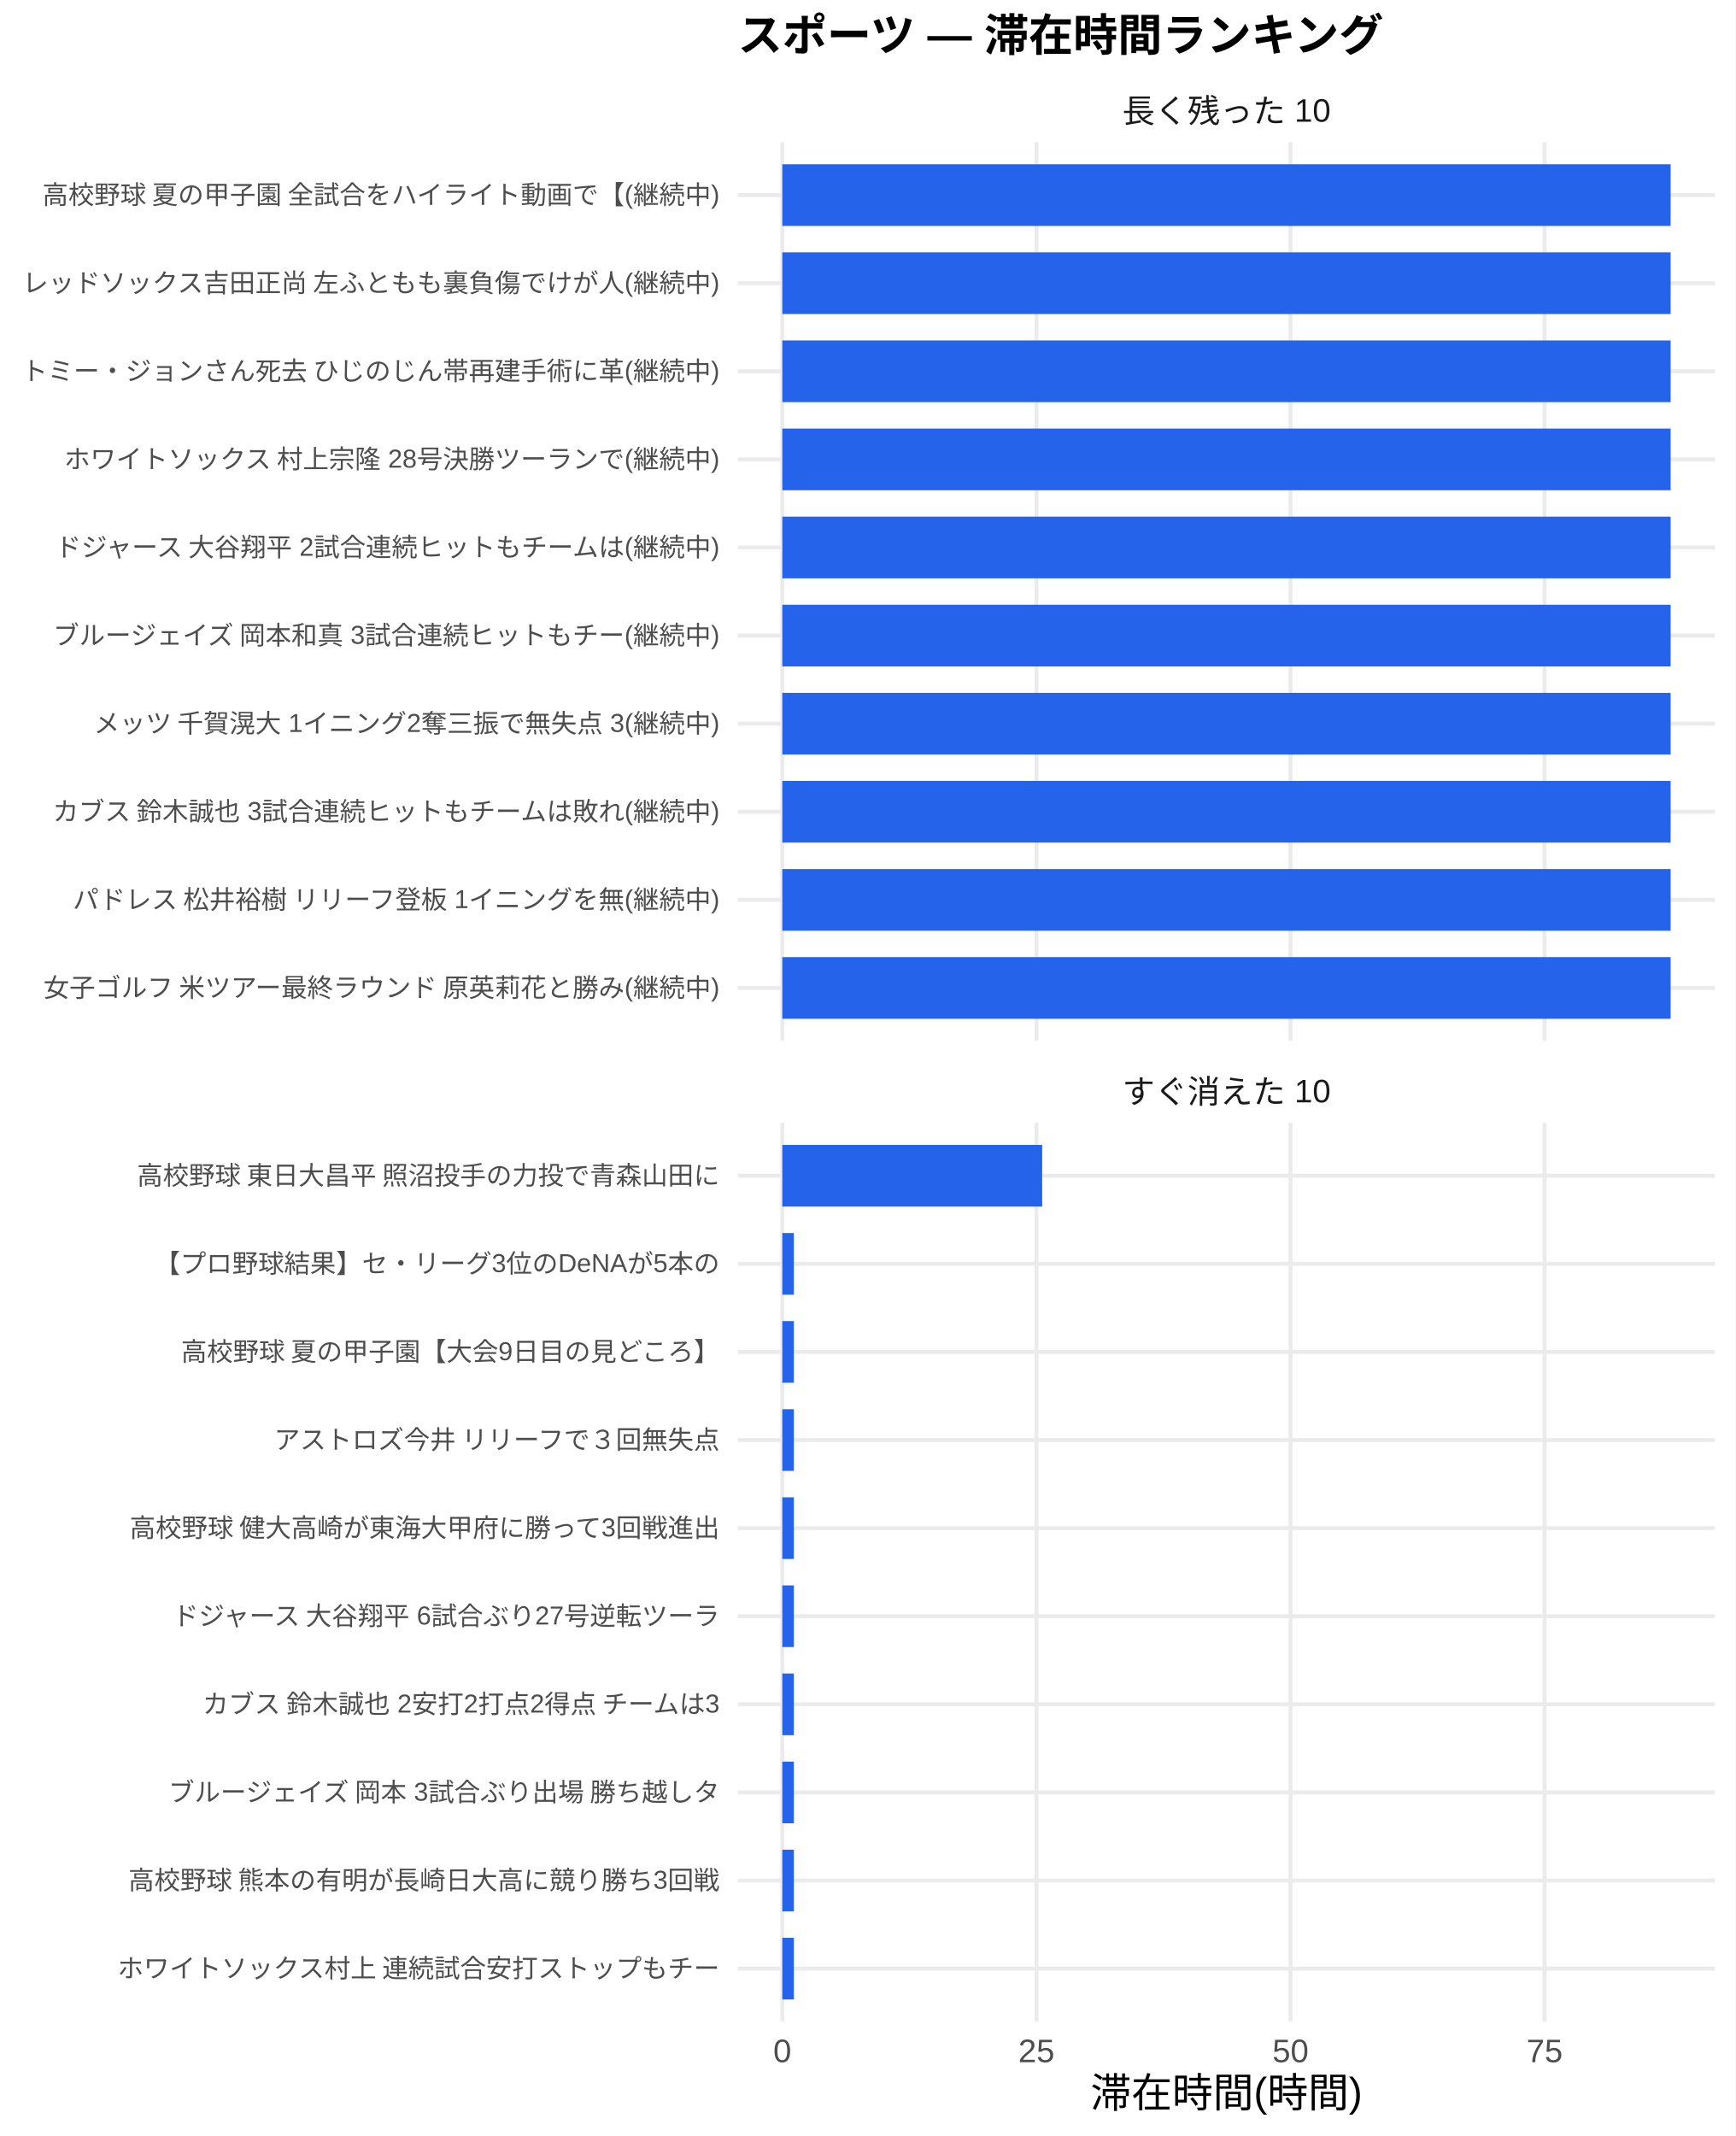
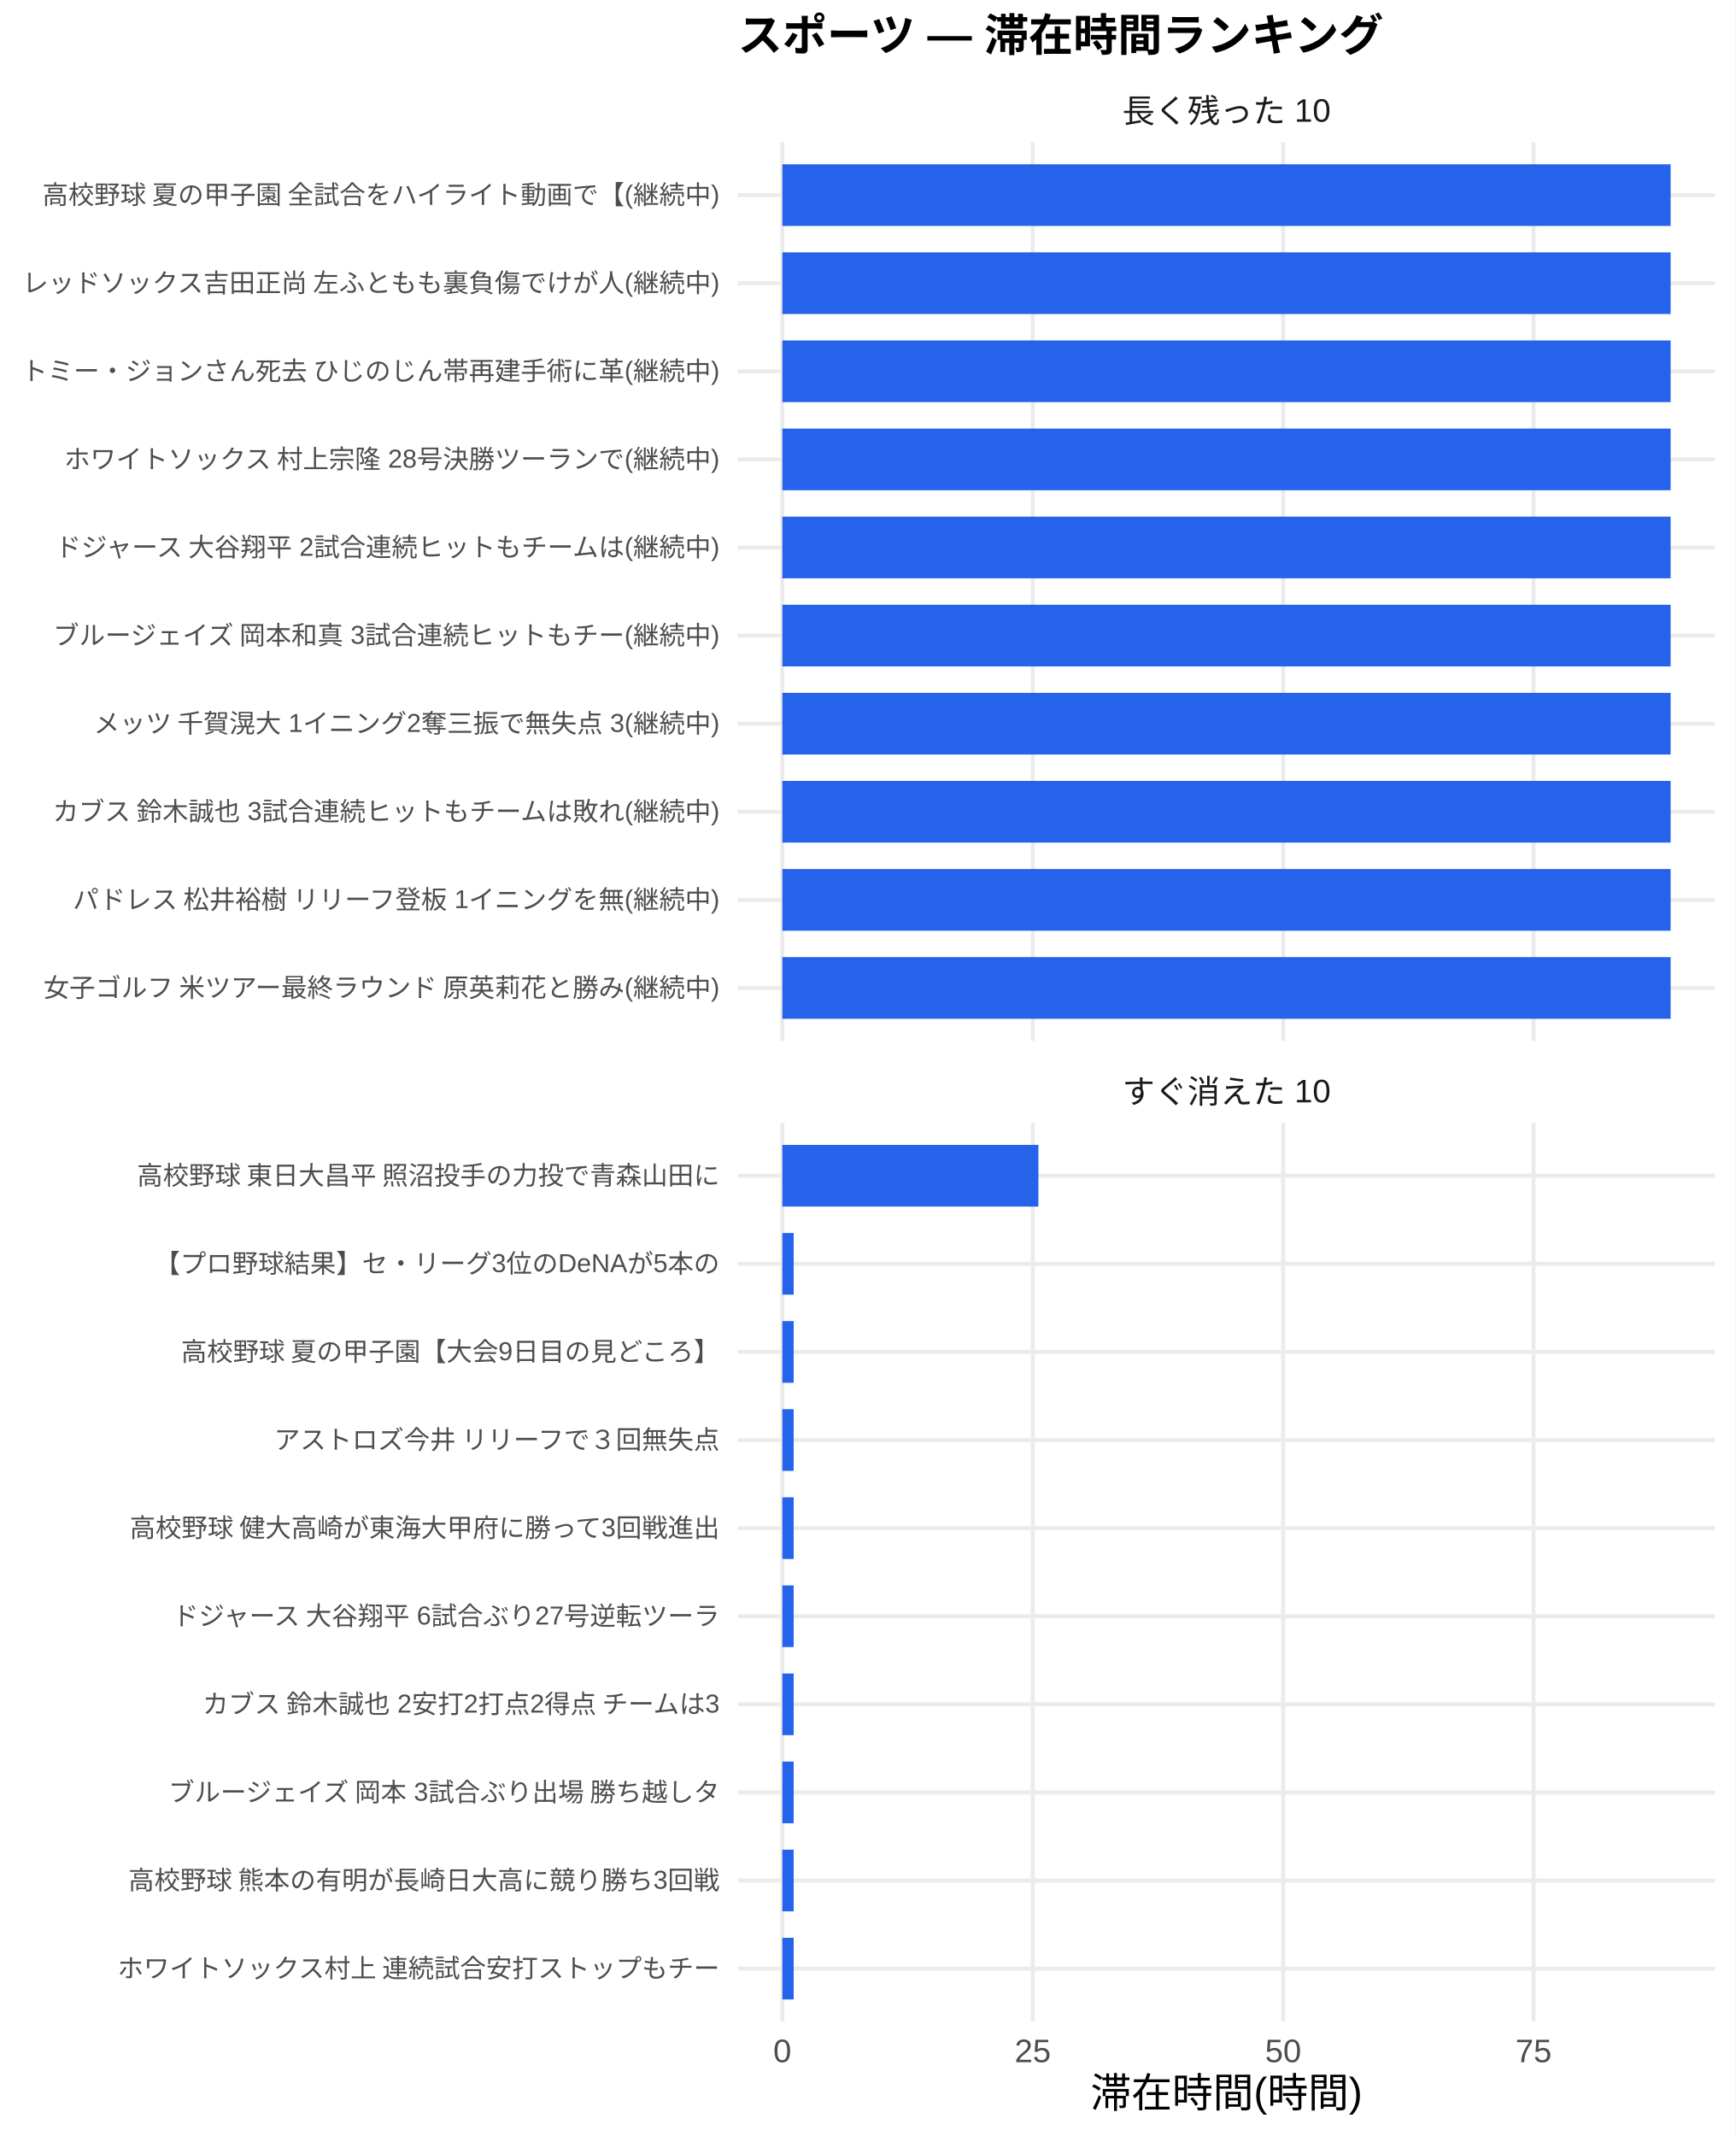
<svg xmlns="http://www.w3.org/2000/svg" width="468.00pt" height="576.00pt" viewBox="0 0 468.00 576.00">
  <g class="svglite">
    <defs>
      <style type="text/css">
    .svglite line, .svglite polyline, .svglite polygon, .svglite path, .svglite rect, .svglite circle {
      fill: none;
      stroke: #000000;
      stroke-linecap: round;
      stroke-linejoin: round;
      stroke-miterlimit: 10.00;
    }
    .svglite text {
      white-space: pre;
    }
    .svglite g.glyphgroup path {
      fill: inherit;
      stroke: none;
    }
  </style>
    </defs>
    <rect width="100%" height="100%" style="stroke: none; fill: #FFFFFF;" />
    <defs>
      <clipPath id="cpMC4wMHw0NjguMDB8MC4wMHw1NzYuMDA=">
        <rect x="0.00" y="0.00" width="468.00" height="576.00" />
      </clipPath>
    </defs>
    <g clip-path="url(#cpMC4wMHw0NjguMDB8MC4wMHw1NzYuMDA=)">
      <rect x="0" y="0.00" width="468.00" height="576.00" style="stroke-width: 1.07; stroke: none; fill: #FFFFFF;" />
    </g>
    <defs>
      <clipPath id="cpMTk5LjAwfDQ2Mi41MnwzOC4zNnwyODAuNjc=">
        <rect x="199.00" y="38.36" width="263.52" height="242.31" />
      </clipPath>
    </defs>
    <g clip-path="url(#cpMTk5LjAwfDQ2Mi41MnwzOC4zNnwyODAuNjc=)">
      <polyline points="199.00,266.42 462.52,266.42 " style="stroke-width: 1.07; stroke: #EBEBEB; stroke-linecap: butt;" />
      <polyline points="199.00,242.66 462.52,242.66 " style="stroke-width: 1.07; stroke: #EBEBEB; stroke-linecap: butt;" />
      <polyline points="199.00,218.91 462.52,218.91 " style="stroke-width: 1.07; stroke: #EBEBEB; stroke-linecap: butt;" />
      <polyline points="199.00,195.15 462.52,195.15 " style="stroke-width: 1.07; stroke: #EBEBEB; stroke-linecap: butt;" />
      <polyline points="199.00,171.39 462.52,171.39 " style="stroke-width: 1.07; stroke: #EBEBEB; stroke-linecap: butt;" />
      <polyline points="199.00,147.64 462.52,147.64 " style="stroke-width: 1.07; stroke: #EBEBEB; stroke-linecap: butt;" />
      <polyline points="199.00,123.88 462.52,123.88 " style="stroke-width: 1.07; stroke: #EBEBEB; stroke-linecap: butt;" />
      <polyline points="199.00,100.13 462.52,100.13 " style="stroke-width: 1.07; stroke: #EBEBEB; stroke-linecap: butt;" />
      <polyline points="199.00,76.37 462.52,76.37 " style="stroke-width: 1.07; stroke: #EBEBEB; stroke-linecap: butt;" />
      <polyline points="199.00,52.61 462.52,52.61 " style="stroke-width: 1.07; stroke: #EBEBEB; stroke-linecap: butt;" />
      <polyline points="210.98,280.67 210.98,38.36 " style="stroke-width: 1.07; stroke: #EBEBEB; stroke-linecap: butt;" />
-       <polyline points="279.51,280.67 279.51,38.36 " style="stroke-width: 1.07; stroke: #EBEBEB; stroke-linecap: butt;" />
-       <polyline points="348.03,280.67 348.03,38.36 " style="stroke-width: 1.07; stroke: #EBEBEB; stroke-linecap: butt;" />
-       <polyline points="416.55,280.67 416.55,38.36 " style="stroke-width: 1.07; stroke: #EBEBEB; stroke-linecap: butt;" />
+       <polyline points="278.52,280.67 278.52,38.36 " style="stroke-width: 1.07; stroke: #EBEBEB; stroke-linecap: butt;" />
+       <polyline points="346.05,280.67 346.05,38.36 " style="stroke-width: 1.07; stroke: #EBEBEB; stroke-linecap: butt;" />
+       <polyline points="413.58,280.67 413.58,38.36 " style="stroke-width: 1.07; stroke: #EBEBEB; stroke-linecap: butt;" />
      <rect x="210.98" y="44.30" width="239.56" height="16.63" style="stroke-width: 1.07; stroke: none; stroke-linecap: butt; stroke-linejoin: miter; fill: #2563EB;" />
      <rect x="210.98" y="68.05" width="239.56" height="16.63" style="stroke-width: 1.07; stroke: none; stroke-linecap: butt; stroke-linejoin: miter; fill: #2563EB;" />
      <rect x="210.98" y="91.81" width="239.56" height="16.63" style="stroke-width: 1.07; stroke: none; stroke-linecap: butt; stroke-linejoin: miter; fill: #2563EB;" />
      <rect x="210.98" y="115.57" width="239.56" height="16.63" style="stroke-width: 1.07; stroke: none; stroke-linecap: butt; stroke-linejoin: miter; fill: #2563EB;" />
      <rect x="210.98" y="139.32" width="239.56" height="16.63" style="stroke-width: 1.07; stroke: none; stroke-linecap: butt; stroke-linejoin: miter; fill: #2563EB;" />
      <rect x="210.98" y="163.08" width="239.56" height="16.63" style="stroke-width: 1.07; stroke: none; stroke-linecap: butt; stroke-linejoin: miter; fill: #2563EB;" />
      <rect x="210.98" y="186.84" width="239.56" height="16.63" style="stroke-width: 1.07; stroke: none; stroke-linecap: butt; stroke-linejoin: miter; fill: #2563EB;" />
      <rect x="210.98" y="210.59" width="239.56" height="16.63" style="stroke-width: 1.07; stroke: none; stroke-linecap: butt; stroke-linejoin: miter; fill: #2563EB;" />
      <rect x="210.98" y="234.35" width="239.56" height="16.63" style="stroke-width: 1.07; stroke: none; stroke-linecap: butt; stroke-linejoin: miter; fill: #2563EB;" />
      <rect x="210.98" y="258.10" width="239.56" height="16.63" style="stroke-width: 1.07; stroke: none; stroke-linecap: butt; stroke-linejoin: miter; fill: #2563EB;" />
    </g>
    <g clip-path="url(#cpMC4wMHw0NjguMDB8MC4wMHw1NzYuMDA=)">
</g>
    <defs>
      <clipPath id="cpMTk5LjAwfDQ2Mi41MnwzMDIuODB8NTQ1LjEy">
        <rect x="199.00" y="302.80" width="263.52" height="242.31" />
      </clipPath>
    </defs>
    <g clip-path="url(#cpMTk5LjAwfDQ2Mi41MnwzMDIuODB8NTQ1LjEy)">
      <polyline points="199.00,530.86 462.52,530.86 " style="stroke-width: 1.07; stroke: #EBEBEB; stroke-linecap: butt;" />
      <polyline points="199.00,507.11 462.52,507.11 " style="stroke-width: 1.07; stroke: #EBEBEB; stroke-linecap: butt;" />
      <polyline points="199.00,483.35 462.52,483.35 " style="stroke-width: 1.07; stroke: #EBEBEB; stroke-linecap: butt;" />
      <polyline points="199.00,459.59 462.52,459.59 " style="stroke-width: 1.07; stroke: #EBEBEB; stroke-linecap: butt;" />
      <polyline points="199.00,435.84 462.52,435.84 " style="stroke-width: 1.07; stroke: #EBEBEB; stroke-linecap: butt;" />
      <polyline points="199.00,412.08 462.52,412.08 " style="stroke-width: 1.07; stroke: #EBEBEB; stroke-linecap: butt;" />
      <polyline points="199.00,388.33 462.52,388.33 " style="stroke-width: 1.07; stroke: #EBEBEB; stroke-linecap: butt;" />
      <polyline points="199.00,364.57 462.52,364.57 " style="stroke-width: 1.07; stroke: #EBEBEB; stroke-linecap: butt;" />
      <polyline points="199.00,340.81 462.52,340.81 " style="stroke-width: 1.07; stroke: #EBEBEB; stroke-linecap: butt;" />
      <polyline points="199.00,317.06 462.52,317.06 " style="stroke-width: 1.07; stroke: #EBEBEB; stroke-linecap: butt;" />
      <polyline points="210.98,545.12 210.98,302.80 " style="stroke-width: 1.07; stroke: #EBEBEB; stroke-linecap: butt;" />
-       <polyline points="279.51,545.12 279.51,302.80 " style="stroke-width: 1.07; stroke: #EBEBEB; stroke-linecap: butt;" />
-       <polyline points="348.03,545.12 348.03,302.80 " style="stroke-width: 1.07; stroke: #EBEBEB; stroke-linecap: butt;" />
-       <polyline points="416.55,545.12 416.55,302.80 " style="stroke-width: 1.07; stroke: #EBEBEB; stroke-linecap: butt;" />
-       <rect x="210.98" y="308.74" width="70.08" height="16.63" style="stroke-width: 1.07; stroke: none; stroke-linecap: butt; stroke-linejoin: miter; fill: #2563EB;" />
-       <rect x="210.98" y="332.50" width="3.11" height="16.63" style="stroke-width: 1.07; stroke: none; stroke-linecap: butt; stroke-linejoin: miter; fill: #2563EB;" />
-       <rect x="210.98" y="356.25" width="3.11" height="16.63" style="stroke-width: 1.07; stroke: none; stroke-linecap: butt; stroke-linejoin: miter; fill: #2563EB;" />
-       <rect x="210.98" y="380.01" width="3.11" height="16.63" style="stroke-width: 1.07; stroke: none; stroke-linecap: butt; stroke-linejoin: miter; fill: #2563EB;" />
-       <rect x="210.98" y="403.77" width="3.11" height="16.63" style="stroke-width: 1.07; stroke: none; stroke-linecap: butt; stroke-linejoin: miter; fill: #2563EB;" />
-       <rect x="210.98" y="427.52" width="3.11" height="16.63" style="stroke-width: 1.07; stroke: none; stroke-linecap: butt; stroke-linejoin: miter; fill: #2563EB;" />
-       <rect x="210.98" y="451.28" width="3.11" height="16.63" style="stroke-width: 1.07; stroke: none; stroke-linecap: butt; stroke-linejoin: miter; fill: #2563EB;" />
-       <rect x="210.98" y="475.04" width="3.11" height="16.63" style="stroke-width: 1.07; stroke: none; stroke-linecap: butt; stroke-linejoin: miter; fill: #2563EB;" />
-       <rect x="210.98" y="498.79" width="3.11" height="16.63" style="stroke-width: 1.07; stroke: none; stroke-linecap: butt; stroke-linejoin: miter; fill: #2563EB;" />
-       <rect x="210.98" y="522.55" width="3.11" height="16.63" style="stroke-width: 1.07; stroke: none; stroke-linecap: butt; stroke-linejoin: miter; fill: #2563EB;" />
+       <polyline points="278.52,545.12 278.52,302.80 " style="stroke-width: 1.07; stroke: #EBEBEB; stroke-linecap: butt;" />
+       <polyline points="346.05,545.12 346.05,302.80 " style="stroke-width: 1.07; stroke: #EBEBEB; stroke-linecap: butt;" />
+       <polyline points="413.58,545.12 413.58,302.80 " style="stroke-width: 1.07; stroke: #EBEBEB; stroke-linecap: butt;" />
+       <rect x="210.98" y="308.74" width="69.06" height="16.63" style="stroke-width: 1.07; stroke: none; stroke-linecap: butt; stroke-linejoin: miter; fill: #2563EB;" />
+       <rect x="210.98" y="332.50" width="3.06" height="16.63" style="stroke-width: 1.07; stroke: none; stroke-linecap: butt; stroke-linejoin: miter; fill: #2563EB;" />
+       <rect x="210.98" y="356.25" width="3.06" height="16.63" style="stroke-width: 1.07; stroke: none; stroke-linecap: butt; stroke-linejoin: miter; fill: #2563EB;" />
+       <rect x="210.98" y="380.01" width="3.06" height="16.63" style="stroke-width: 1.07; stroke: none; stroke-linecap: butt; stroke-linejoin: miter; fill: #2563EB;" />
+       <rect x="210.98" y="403.77" width="3.06" height="16.63" style="stroke-width: 1.07; stroke: none; stroke-linecap: butt; stroke-linejoin: miter; fill: #2563EB;" />
+       <rect x="210.98" y="427.52" width="3.06" height="16.63" style="stroke-width: 1.07; stroke: none; stroke-linecap: butt; stroke-linejoin: miter; fill: #2563EB;" />
+       <rect x="210.98" y="451.28" width="3.06" height="16.63" style="stroke-width: 1.07; stroke: none; stroke-linecap: butt; stroke-linejoin: miter; fill: #2563EB;" />
+       <rect x="210.98" y="475.04" width="3.06" height="16.63" style="stroke-width: 1.07; stroke: none; stroke-linecap: butt; stroke-linejoin: miter; fill: #2563EB;" />
+       <rect x="210.98" y="498.79" width="3.06" height="16.63" style="stroke-width: 1.07; stroke: none; stroke-linecap: butt; stroke-linejoin: miter; fill: #2563EB;" />
+       <rect x="210.98" y="522.55" width="3.06" height="16.63" style="stroke-width: 1.07; stroke: none; stroke-linecap: butt; stroke-linejoin: miter; fill: #2563EB;" />
    </g>
    <g clip-path="url(#cpMC4wMHw0NjguMDB8MC4wMHw1NzYuMDA=)">
</g>
    <defs>
      <clipPath id="cpMTk5LjAwfDQ2Mi41MnwyODYuMTV8MzAyLjgw">
        <rect x="199.00" y="286.15" width="263.52" height="16.65" />
      </clipPath>
    </defs>
    <g clip-path="url(#cpMTk5LjAwfDQ2Mi41MnwyODYuMTV8MzAyLjgw)">
      <text x="330.76" y="297.50" text-anchor="middle" style="font-size: 8.80px;fill: #1A1A1A; font-family: &quot;Liberation Sans&quot;;" textLength="56.20px" lengthAdjust="spacingAndGlyphs">すぐ消えた 10</text>
    </g>
    <g clip-path="url(#cpMC4wMHw0NjguMDB8MC4wMHw1NzYuMDA=)">
</g>
    <defs>
      <clipPath id="cpMTk5LjAwfDQ2Mi41MnwyMS43MXwzOC4zNg==">
        <rect x="199.00" y="21.71" width="263.52" height="16.65" />
      </clipPath>
    </defs>
    <g clip-path="url(#cpMTk5LjAwfDQ2Mi41MnwyMS43MXwzOC4zNg==)">
      <text x="330.76" y="33.06" text-anchor="middle" style="font-size: 8.80px;fill: #1A1A1A; font-family: &quot;Liberation Sans&quot;;" textLength="56.20px" lengthAdjust="spacingAndGlyphs">長く残った 10</text>
    </g>
    <g clip-path="url(#cpMC4wMHw0NjguMDB8MC4wMHw1NzYuMDA=)">
      <text x="210.98" y="556.10" text-anchor="middle" style="font-size: 8.80px;fill: #4D4D4D; font-family: &quot;Liberation Sans&quot;;" textLength="4.89px" lengthAdjust="spacingAndGlyphs">0</text>
-       <text x="279.51" y="556.10" text-anchor="middle" style="font-size: 8.80px;fill: #4D4D4D; font-family: &quot;Liberation Sans&quot;;" textLength="9.78px" lengthAdjust="spacingAndGlyphs">25</text>
-       <text x="348.03" y="556.10" text-anchor="middle" style="font-size: 8.80px;fill: #4D4D4D; font-family: &quot;Liberation Sans&quot;;" textLength="9.78px" lengthAdjust="spacingAndGlyphs">50</text>
-       <text x="416.55" y="556.10" text-anchor="middle" style="font-size: 8.80px;fill: #4D4D4D; font-family: &quot;Liberation Sans&quot;;" textLength="9.78px" lengthAdjust="spacingAndGlyphs">75</text>
+       <text x="278.52" y="556.10" text-anchor="middle" style="font-size: 8.80px;fill: #4D4D4D; font-family: &quot;Liberation Sans&quot;;" textLength="9.78px" lengthAdjust="spacingAndGlyphs">25</text>
+       <text x="346.05" y="556.10" text-anchor="middle" style="font-size: 8.80px;fill: #4D4D4D; font-family: &quot;Liberation Sans&quot;;" textLength="9.78px" lengthAdjust="spacingAndGlyphs">50</text>
+       <text x="413.58" y="556.10" text-anchor="middle" style="font-size: 8.80px;fill: #4D4D4D; font-family: &quot;Liberation Sans&quot;;" textLength="9.78px" lengthAdjust="spacingAndGlyphs">75</text>
      <text x="194.07" y="268.83" text-anchor="end" style="font-size: 7.00px;fill: #4D4D4D; font-family: &quot;Liberation Sans&quot;;" textLength="183.53px" lengthAdjust="spacingAndGlyphs">女子ゴルフ 米ツアー最終ラウンド 原英莉花と勝み(継続中)</text>
      <text x="194.07" y="245.07" text-anchor="end" style="font-size: 7.00px;fill: #4D4D4D; font-family: &quot;Liberation Sans&quot;;" textLength="175.36px" lengthAdjust="spacingAndGlyphs">パドレス 松井裕樹 リリーフ登板 1イニングを無(継続中)</text>
      <text x="194.07" y="221.31" text-anchor="end" style="font-size: 7.00px;fill: #4D4D4D; font-family: &quot;Liberation Sans&quot;;" textLength="180.42px" lengthAdjust="spacingAndGlyphs">カブス 鈴木誠也 3試合連続ヒットもチームは敗れ(継続中)</text>
      <text x="194.07" y="197.56" text-anchor="end" style="font-size: 7.00px;fill: #4D4D4D; font-family: &quot;Liberation Sans&quot;;" textLength="169.14px" lengthAdjust="spacingAndGlyphs">メッツ 千賀滉大 1イニング2奪三振で無失点 3(継続中)</text>
      <text x="194.07" y="173.80" text-anchor="end" style="font-size: 7.00px;fill: #4D4D4D; font-family: &quot;Liberation Sans&quot;;" textLength="180.42px" lengthAdjust="spacingAndGlyphs">ブルージェイズ 岡本和真 3試合連続ヒットもチー(継続中)</text>
      <text x="194.07" y="150.05" text-anchor="end" style="font-size: 7.00px;fill: #4D4D4D; font-family: &quot;Liberation Sans&quot;;" textLength="180.42px" lengthAdjust="spacingAndGlyphs">ドジャース 大谷翔平 2試合連続ヒットもチームは(継続中)</text>
      <text x="194.07" y="126.29" text-anchor="end" style="font-size: 7.00px;fill: #4D4D4D; font-family: &quot;Liberation Sans&quot;;" textLength="177.31px" lengthAdjust="spacingAndGlyphs">ホワイトソックス 村上宗隆 28号決勝ツーランで(継続中)</text>
      <text x="194.07" y="102.53" text-anchor="end" style="font-size: 7.00px;fill: #4D4D4D; font-family: &quot;Liberation Sans&quot;;" textLength="188.59px" lengthAdjust="spacingAndGlyphs">トミー・ジョンさん死去 ひじのじん帯再建手術に革(継続中)</text>
      <text x="194.07" y="78.78" text-anchor="end" style="font-size: 7.00px;fill: #4D4D4D; font-family: &quot;Liberation Sans&quot;;" textLength="188.59px" lengthAdjust="spacingAndGlyphs">レッドソックス吉田正尚 左ふともも裏負傷でけが人(継続中)</text>
      <text x="194.07" y="55.02" text-anchor="end" style="font-size: 7.00px;fill: #4D4D4D; font-family: &quot;Liberation Sans&quot;;" textLength="183.53px" lengthAdjust="spacingAndGlyphs">高校野球 夏の甲子園 全試合をハイライト動画で【(継続中)</text>
      <text x="194.07" y="533.27" text-anchor="end" style="font-size: 7.00px;fill: #4D4D4D; font-family: &quot;Liberation Sans&quot;;" textLength="162.94px" lengthAdjust="spacingAndGlyphs">ホワイトソックス村上 連続試合安打ストップもチー</text>
      <text x="194.07" y="509.51" text-anchor="end" style="font-size: 7.00px;fill: #4D4D4D; font-family: &quot;Liberation Sans&quot;;" textLength="159.83px" lengthAdjust="spacingAndGlyphs">高校野球 熊本の有明が長崎日大高に競り勝ち3回戦</text>
      <text x="194.07" y="485.76" text-anchor="end" style="font-size: 7.00px;fill: #4D4D4D; font-family: &quot;Liberation Sans&quot;;" textLength="149.70px" lengthAdjust="spacingAndGlyphs">ブルージェイズ 岡本 3試合ぶり出場 勝ち越しタ</text>
      <text x="194.07" y="462.00" text-anchor="end" style="font-size: 7.00px;fill: #4D4D4D; font-family: &quot;Liberation Sans&quot;;" textLength="140.38px" lengthAdjust="spacingAndGlyphs">カブス 鈴木誠也 2安打2打点2得点 チームは3</text>
      <text x="194.07" y="438.25" text-anchor="end" style="font-size: 7.00px;fill: #4D4D4D; font-family: &quot;Liberation Sans&quot;;" textLength="148.55px" lengthAdjust="spacingAndGlyphs">ドジャース 大谷翔平 6試合ぶり27号逆転ツーラ</text>
      <text x="194.07" y="414.49" text-anchor="end" style="font-size: 7.00px;fill: #4D4D4D; font-family: &quot;Liberation Sans&quot;;" textLength="159.83px" lengthAdjust="spacingAndGlyphs">高校野球 健大高崎が東海大甲府に勝って3回戦進出</text>
      <text x="194.07" y="390.73" text-anchor="end" style="font-size: 7.00px;fill: #4D4D4D; font-family: &quot;Liberation Sans&quot;;" textLength="120.94px" lengthAdjust="spacingAndGlyphs">アストロズ今井 リリーフで３回無失点</text>
      <text x="194.07" y="366.98" text-anchor="end" style="font-size: 7.00px;fill: #4D4D4D; font-family: &quot;Liberation Sans&quot;;" textLength="145.83px" lengthAdjust="spacingAndGlyphs">高校野球 夏の甲子園【大会9日目の見どころ】</text>
      <text x="194.07" y="343.22" text-anchor="end" style="font-size: 7.00px;fill: #4D4D4D; font-family: &quot;Liberation Sans&quot;;" textLength="152.47px" lengthAdjust="spacingAndGlyphs">【プロ野球結果】セ・リーグ3位のDeNAが5本の</text>
      <text x="194.07" y="319.47" text-anchor="end" style="font-size: 7.00px;fill: #4D4D4D; font-family: &quot;Liberation Sans&quot;;" textLength="157.88px" lengthAdjust="spacingAndGlyphs">高校野球 東日大昌平 照沼投手の力投で青森山田に</text>
      <text x="330.76" y="568.24" text-anchor="middle" style="font-size: 11.00px; font-family: &quot;Liberation Sans&quot;;" textLength="73.31px" lengthAdjust="spacingAndGlyphs">滞在時間(時間)</text>
      <text x="199.00" y="13.74" style="font-size: 12.00px; font-weight: bold; font-family: &quot;Liberation Sans&quot;;" textLength="174.66px" lengthAdjust="spacingAndGlyphs">スポーツ — 滞在時間ランキング</text>
    </g>
  </g>
</svg>
